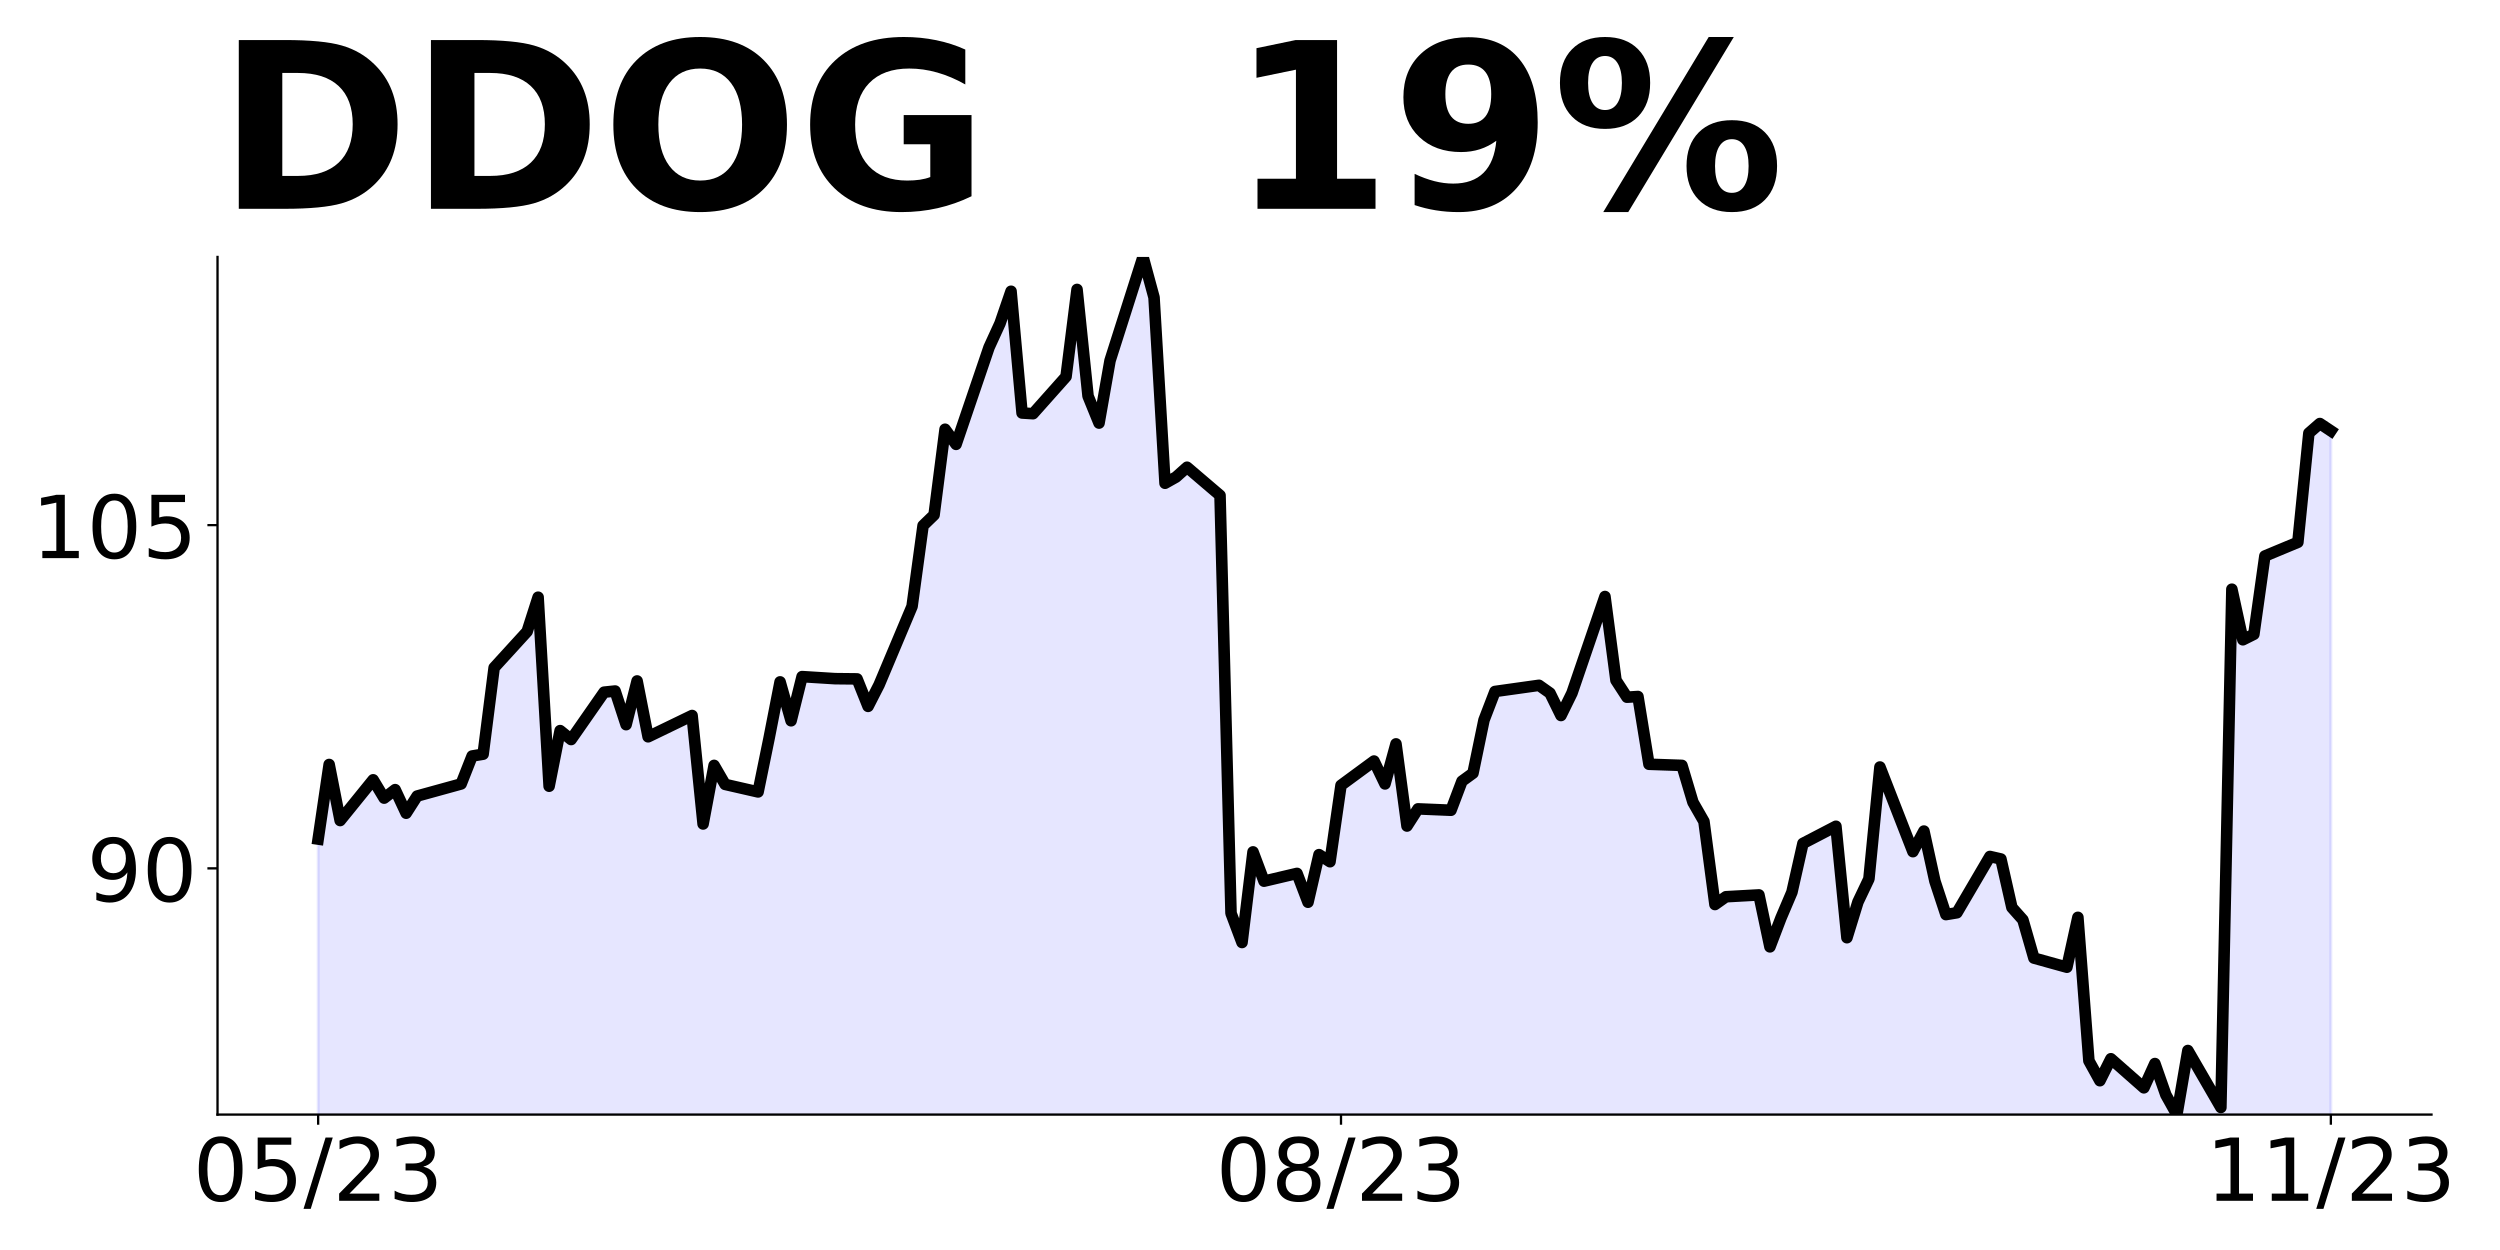
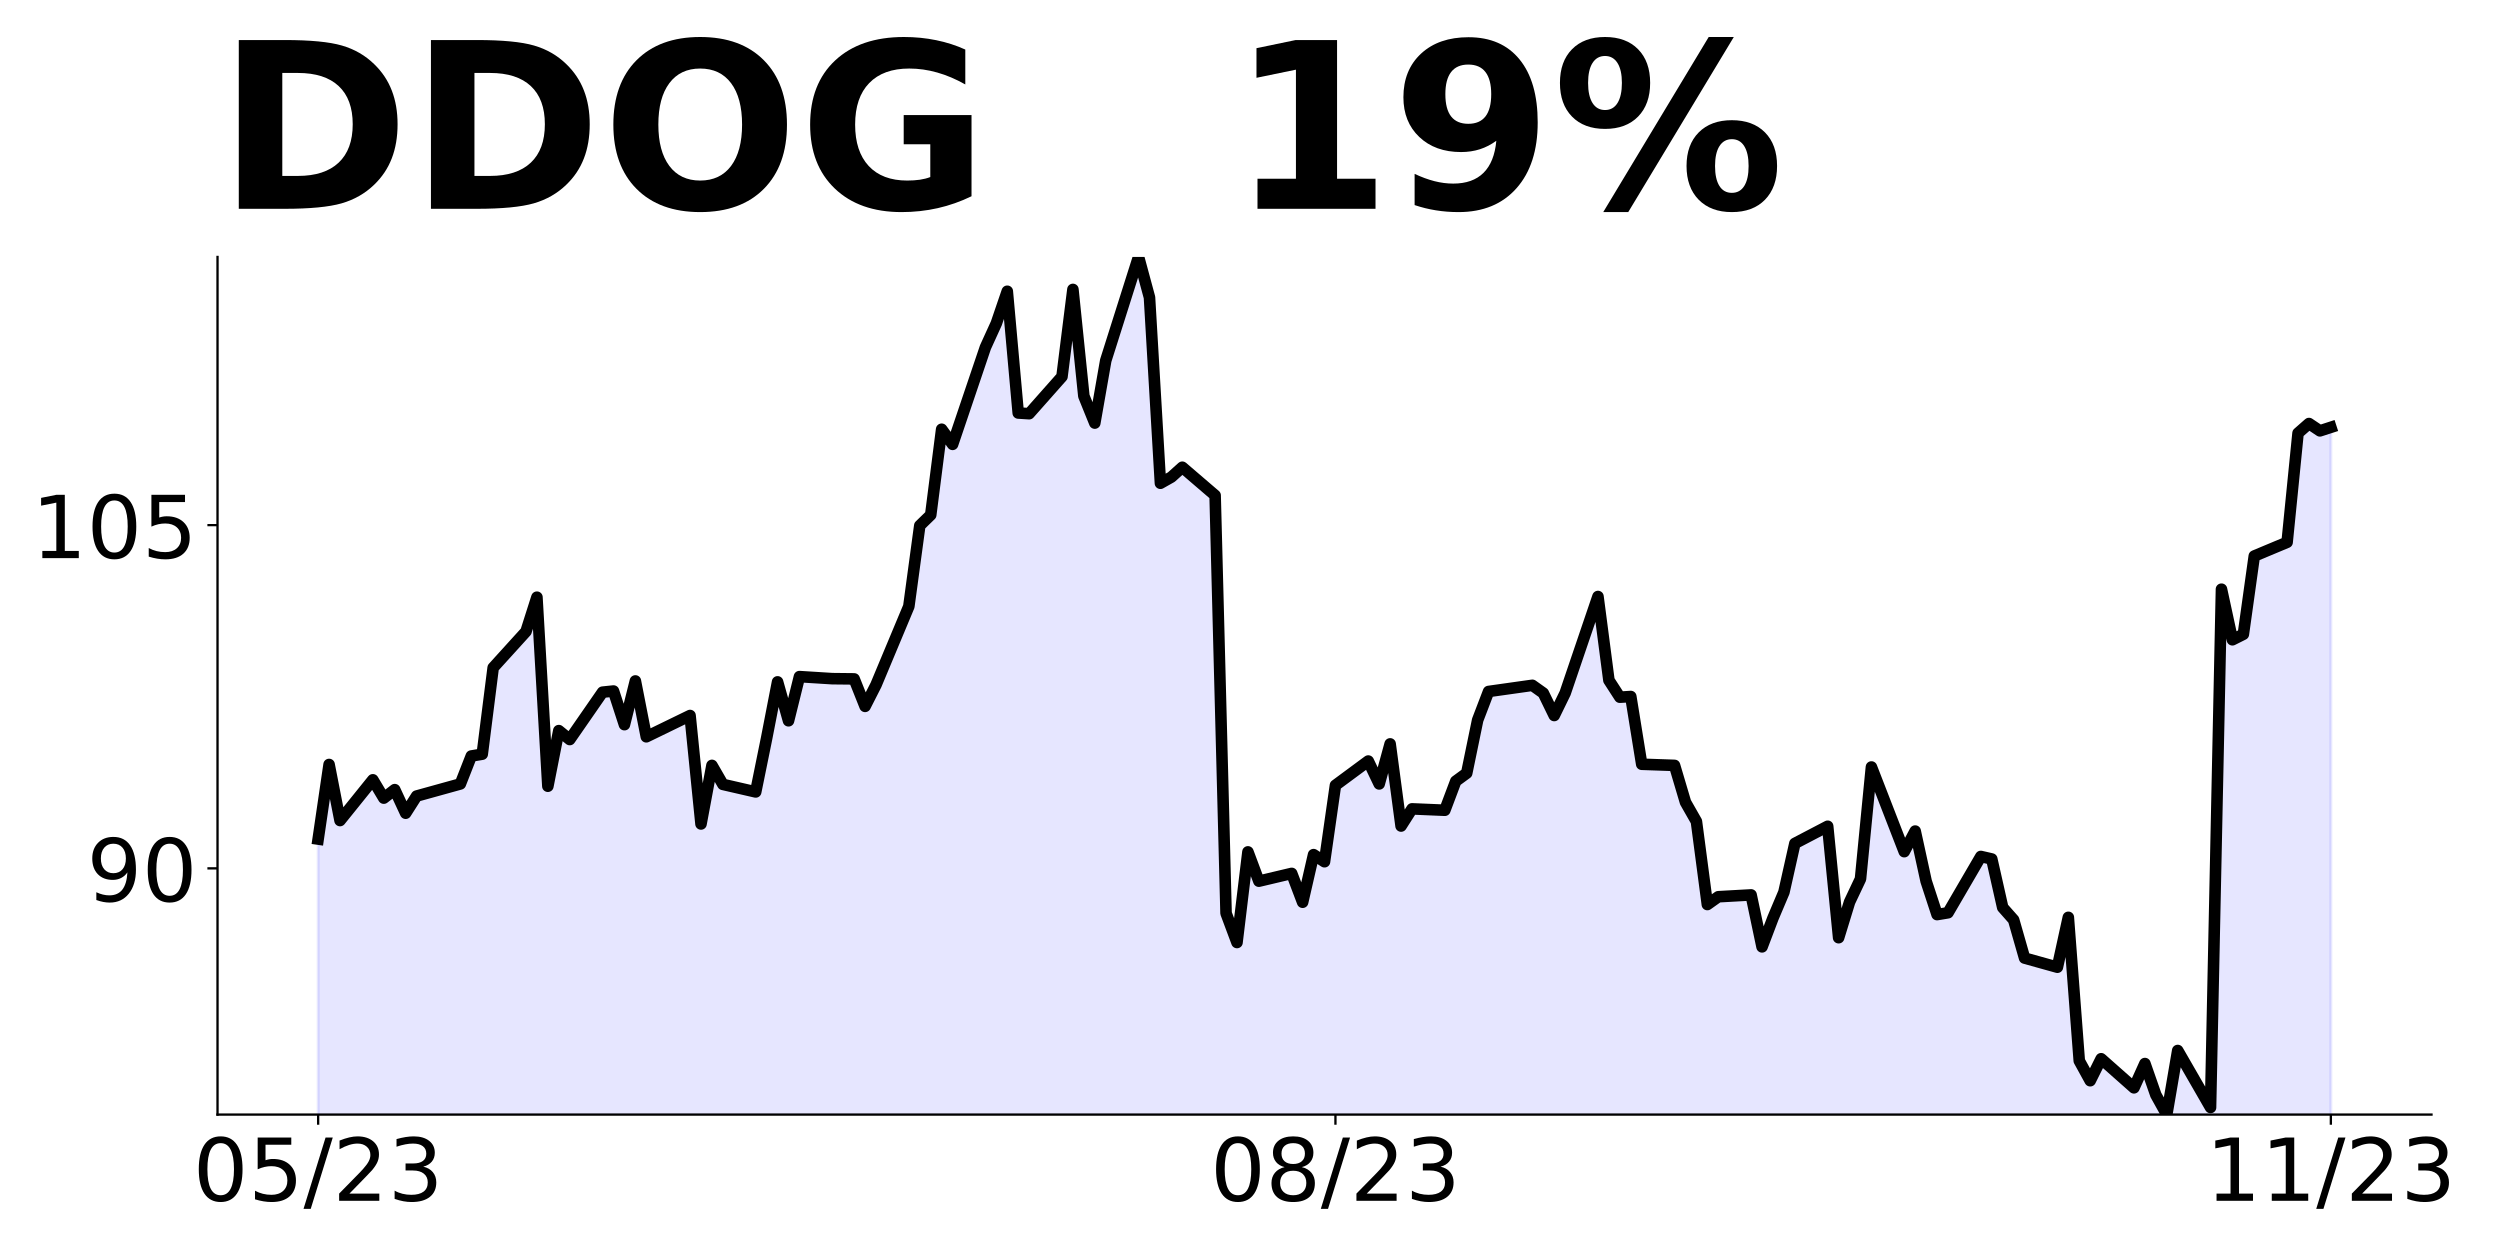
<svg xmlns="http://www.w3.org/2000/svg" xmlns:xlink="http://www.w3.org/1999/xlink" height="432pt" version="1.1" viewBox="0 0 864 432" width="864pt">
  <defs>
    <style type="text/css">
*{stroke-linecap:butt;stroke-linejoin:round;}
  </style>
  </defs>
  <g id="figure_1">
    <g id="patch_1">
      <path d="M 0 432  L 864 432  L 864 0  L 0 0  z " style="fill:none;" />
    </g>
    <g id="axes_1">
      <g id="patch_2">
        <path d="M 75.175 385.2  L 840.324 385.2  L 840.324 88.8  L 75.175 88.8  z " style="fill:none;" />
      </g>
      <g id="PolyCollection_1">
-         <path clip-path="url(#pc80051e56a)" d="M 109.954 1011.847  L 109.954 289.985  L 113.756 264.204  L 117.557 283.579  L 128.96 269.503  L 132.761 275.829  L 136.562 272.903  L 140.363 281.049  L 144.164 275.118  L 159.368 270.926  L 163.169 261.278  L 166.97 260.646  L 170.771 230.753  L 182.174 218.258  L 185.975 206.395  L 189.776 271.717  L 193.577 252.5  L 197.378 255.584  L 208.781 239.214  L 212.583 238.819  L 216.384 250.444  L 220.185 235.339  L 223.986 254.635  L 239.19 247.281  L 242.991 284.766  L 246.792 264.521  L 250.593 271.084  L 261.996 273.694  L 265.797 255.11  L 269.598 235.656  L 273.399 249.1  L 277.2 233.837  L 288.603 234.548  L 296.205 234.628  L 300.006 244.117  L 303.807 236.684  L 315.211 209.559  L 319.012 181.642  L 322.813 177.965  L 326.614 148.349  L 330.415 153.568  L 341.818 120.037  L 345.619 111.734  L 349.42 100.662  L 353.221 142.734  L 357.022 142.971  L 368.425 130.16  L 372.226 100.03  L 376.027 136.882  L 379.828 146.214  L 383.629 124.624  L 395.032 88.8  L 398.833 102.798  L 402.634 167.012  L 406.435 164.877  L 410.236 161.477  L 421.64 171.204  L 425.441 315.608  L 429.242 325.73  L 433.043 294.414  L 436.844 304.536  L 448.247 301.847  L 452.048 311.812  L 455.849 295.363  L 459.65 297.814  L 463.451 271.401  L 474.854 263.018  L 478.655 270.926  L 482.456 257.087  L 486.257 285.477  L 490.058 279.546  L 501.461 280.021  L 505.262 269.977  L 509.063 267.209  L 512.864 248.862  L 516.666 238.977  L 531.87 236.842  L 535.671 239.531  L 539.472 247.281  L 543.273 239.531  L 554.676 206.158  L 558.477 235.102  L 562.278 240.954  L 566.079 240.717  L 569.88 264.125  L 581.283 264.521  L 585.084 277.253  L 588.885 283.896  L 592.686 312.603  L 596.487 309.914  L 607.89 309.281  L 611.691 327.233  L 615.492 317.268  L 619.294 308.332  L 623.095 291.488  L 634.498 285.556  L 638.299 324.069  L 642.1 311.733  L 645.901 303.745  L 649.702 265.074  L 661.105 294.335  L 664.906 287.217  L 668.707 304.536  L 672.508 316.082  L 676.309 315.45  L 687.712 295.995  L 691.513 296.865  L 695.314 313.631  L 699.115 317.901  L 702.916 331.108  L 714.319 334.271  L 718.121 317.031  L 721.922 366.616  L 725.723 373.496  L 729.524 365.904  L 740.927 375.947  L 744.728 367.565  L 748.529 378.399  L 752.33 385.2  L 756.131 363.057  L 767.534 382.748  L 771.335 203.627  L 775.136 221.104  L 778.937 219.206  L 782.738 192.16  L 794.141 187.415  L 797.942 149.693  L 801.743 146.372  L 805.544 148.902  L 805.544 1011.847  L 805.544 1011.847  L 801.743 1011.847  L 797.942 1011.847  L 794.141 1011.847  L 782.738 1011.847  L 778.937 1011.847  L 775.136 1011.847  L 771.335 1011.847  L 767.534 1011.847  L 756.131 1011.847  L 752.33 1011.847  L 748.529 1011.847  L 744.728 1011.847  L 740.927 1011.847  L 729.524 1011.847  L 725.723 1011.847  L 721.922 1011.847  L 718.121 1011.847  L 714.319 1011.847  L 702.916 1011.847  L 699.115 1011.847  L 695.314 1011.847  L 691.513 1011.847  L 687.712 1011.847  L 676.309 1011.847  L 672.508 1011.847  L 668.707 1011.847  L 664.906 1011.847  L 661.105 1011.847  L 649.702 1011.847  L 645.901 1011.847  L 642.1 1011.847  L 638.299 1011.847  L 634.498 1011.847  L 623.095 1011.847  L 619.294 1011.847  L 615.492 1011.847  L 611.691 1011.847  L 607.89 1011.847  L 596.487 1011.847  L 592.686 1011.847  L 588.885 1011.847  L 585.084 1011.847  L 581.283 1011.847  L 569.88 1011.847  L 566.079 1011.847  L 562.278 1011.847  L 558.477 1011.847  L 554.676 1011.847  L 543.273 1011.847  L 539.472 1011.847  L 535.671 1011.847  L 531.87 1011.847  L 516.666 1011.847  L 512.864 1011.847  L 509.063 1011.847  L 505.262 1011.847  L 501.461 1011.847  L 490.058 1011.847  L 486.257 1011.847  L 482.456 1011.847  L 478.655 1011.847  L 474.854 1011.847  L 463.451 1011.847  L 459.65 1011.847  L 455.849 1011.847  L 452.048 1011.847  L 448.247 1011.847  L 436.844 1011.847  L 433.043 1011.847  L 429.242 1011.847  L 425.441 1011.847  L 421.64 1011.847  L 410.236 1011.847  L 406.435 1011.847  L 402.634 1011.847  L 398.833 1011.847  L 395.032 1011.847  L 383.629 1011.847  L 379.828 1011.847  L 376.027 1011.847  L 372.226 1011.847  L 368.425 1011.847  L 357.022 1011.847  L 353.221 1011.847  L 349.42 1011.847  L 345.619 1011.847  L 341.818 1011.847  L 330.415 1011.847  L 326.614 1011.847  L 322.813 1011.847  L 319.012 1011.847  L 315.211 1011.847  L 303.807 1011.847  L 300.006 1011.847  L 296.205 1011.847  L 288.603 1011.847  L 277.2 1011.847  L 273.399 1011.847  L 269.598 1011.847  L 265.797 1011.847  L 261.996 1011.847  L 250.593 1011.847  L 246.792 1011.847  L 242.991 1011.847  L 239.19 1011.847  L 223.986 1011.847  L 220.185 1011.847  L 216.384 1011.847  L 212.583 1011.847  L 208.781 1011.847  L 197.378 1011.847  L 193.577 1011.847  L 189.776 1011.847  L 185.975 1011.847  L 182.174 1011.847  L 170.771 1011.847  L 166.97 1011.847  L 163.169 1011.847  L 159.368 1011.847  L 144.164 1011.847  L 140.363 1011.847  L 136.562 1011.847  L 132.761 1011.847  L 128.96 1011.847  L 117.557 1011.847  L 113.756 1011.847  L 109.954 1011.847  z " style="fill:#0000ff;fill-opacity:0.1;stroke:#0000ff;stroke-opacity:0.1;" />
+         <path clip-path="url(#pf15f511ec7)" d="M 109.954 1011.847  L 109.954 289.985  L 113.735 264.204  L 117.515 283.579  L 128.856 269.503  L 132.637 275.829  L 136.417 272.903  L 140.198 281.049  L 143.978 275.118  L 159.099 270.926  L 162.88 261.278  L 166.66 260.646  L 170.441 230.753  L 181.782 218.258  L 185.562 206.395  L 189.342 271.717  L 193.123 252.5  L 196.903 255.584  L 208.244 239.214  L 212.025 238.819  L 215.805 250.444  L 219.586 235.339  L 223.366 254.635  L 238.487 247.281  L 242.268 284.766  L 246.048 264.521  L 249.829 271.084  L 261.17 273.694  L 264.95 255.11  L 268.73 235.656  L 272.511 249.1  L 276.291 233.837  L 287.632 234.548  L 295.193 234.628  L 298.973 244.117  L 302.754 236.684  L 314.095 209.559  L 317.875 181.642  L 321.656 177.965  L 325.436 148.349  L 329.217 153.568  L 340.558 120.037  L 344.338 111.734  L 348.118 100.662  L 351.899 142.734  L 355.679 142.971  L 367.02 130.16  L 370.801 100.03  L 374.581 136.882  L 378.361 146.214  L 382.142 124.624  L 393.483 88.8  L 397.263 102.798  L 401.044 167.012  L 404.824 164.877  L 408.604 161.477  L 419.946 171.204  L 423.726 315.608  L 427.506 325.73  L 431.287 294.414  L 435.067 304.536  L 446.408 301.847  L 450.189 311.812  L 453.969 295.363  L 457.749 297.814  L 461.53 271.401  L 472.871 263.018  L 476.651 270.926  L 480.432 257.087  L 484.212 285.477  L 487.992 279.546  L 499.334 280.021  L 503.114 269.977  L 506.894 267.209  L 510.675 248.862  L 514.455 238.977  L 529.577 236.842  L 533.357 239.531  L 537.137 247.281  L 540.918 239.531  L 552.259 206.158  L 556.039 235.102  L 559.82 240.954  L 563.6 240.717  L 567.38 264.125  L 578.722 264.521  L 582.502 277.253  L 586.282 283.896  L 590.063 312.603  L 593.843 309.914  L 605.184 309.281  L 608.965 327.233  L 612.745 317.268  L 616.525 308.332  L 620.306 291.488  L 631.647 285.556  L 635.427 324.069  L 639.208 311.733  L 642.988 303.745  L 646.768 265.074  L 658.11 294.335  L 661.89 287.217  L 665.67 304.536  L 669.451 316.082  L 673.231 315.45  L 684.572 295.995  L 688.353 296.865  L 692.133 313.631  L 695.913 317.901  L 699.694 331.108  L 711.035 334.271  L 714.815 317.031  L 718.596 366.616  L 722.376 373.496  L 726.156 365.904  L 737.498 375.947  L 741.278 367.565  L 745.058 378.399  L 748.839 385.2  L 752.619 363.057  L 763.96 382.748  L 767.741 203.627  L 771.521 221.104  L 775.301 219.206  L 779.082 192.16  L 790.423 187.415  L 794.203 149.693  L 797.984 146.372  L 801.764 148.902  L 805.544 147.677  L 805.544 1011.847  L 805.544 1011.847  L 801.764 1011.847  L 797.984 1011.847  L 794.203 1011.847  L 790.423 1011.847  L 779.082 1011.847  L 775.301 1011.847  L 771.521 1011.847  L 767.741 1011.847  L 763.96 1011.847  L 752.619 1011.847  L 748.839 1011.847  L 745.058 1011.847  L 741.278 1011.847  L 737.498 1011.847  L 726.156 1011.847  L 722.376 1011.847  L 718.596 1011.847  L 714.815 1011.847  L 711.035 1011.847  L 699.694 1011.847  L 695.913 1011.847  L 692.133 1011.847  L 688.353 1011.847  L 684.572 1011.847  L 673.231 1011.847  L 669.451 1011.847  L 665.67 1011.847  L 661.89 1011.847  L 658.11 1011.847  L 646.768 1011.847  L 642.988 1011.847  L 639.208 1011.847  L 635.427 1011.847  L 631.647 1011.847  L 620.306 1011.847  L 616.525 1011.847  L 612.745 1011.847  L 608.965 1011.847  L 605.184 1011.847  L 593.843 1011.847  L 590.063 1011.847  L 586.282 1011.847  L 582.502 1011.847  L 578.722 1011.847  L 567.38 1011.847  L 563.6 1011.847  L 559.82 1011.847  L 556.039 1011.847  L 552.259 1011.847  L 540.918 1011.847  L 537.137 1011.847  L 533.357 1011.847  L 529.577 1011.847  L 514.455 1011.847  L 510.675 1011.847  L 506.894 1011.847  L 503.114 1011.847  L 499.334 1011.847  L 487.992 1011.847  L 484.212 1011.847  L 480.432 1011.847  L 476.651 1011.847  L 472.871 1011.847  L 461.53 1011.847  L 457.749 1011.847  L 453.969 1011.847  L 450.189 1011.847  L 446.408 1011.847  L 435.067 1011.847  L 431.287 1011.847  L 427.506 1011.847  L 423.726 1011.847  L 419.946 1011.847  L 408.604 1011.847  L 404.824 1011.847  L 401.044 1011.847  L 397.263 1011.847  L 393.483 1011.847  L 382.142 1011.847  L 378.361 1011.847  L 374.581 1011.847  L 370.801 1011.847  L 367.02 1011.847  L 355.679 1011.847  L 351.899 1011.847  L 348.118 1011.847  L 344.338 1011.847  L 340.558 1011.847  L 329.217 1011.847  L 325.436 1011.847  L 321.656 1011.847  L 317.875 1011.847  L 314.095 1011.847  L 302.754 1011.847  L 298.973 1011.847  L 295.193 1011.847  L 287.632 1011.847  L 276.291 1011.847  L 272.511 1011.847  L 268.73 1011.847  L 264.95 1011.847  L 261.17 1011.847  L 249.829 1011.847  L 246.048 1011.847  L 242.268 1011.847  L 238.487 1011.847  L 223.366 1011.847  L 219.586 1011.847  L 215.805 1011.847  L 212.025 1011.847  L 208.244 1011.847  L 196.903 1011.847  L 193.123 1011.847  L 189.342 1011.847  L 185.562 1011.847  L 181.782 1011.847  L 170.441 1011.847  L 166.66 1011.847  L 162.88 1011.847  L 159.099 1011.847  L 143.978 1011.847  L 140.198 1011.847  L 136.417 1011.847  L 132.637 1011.847  L 128.856 1011.847  L 117.515 1011.847  L 113.735 1011.847  L 109.954 1011.847  z " style="fill:#0000ff;fill-opacity:0.1;stroke:#0000ff;stroke-opacity:0.1;" />
      </g>
      <g id="matplotlib.axis_1">
        <g id="xtick_1">
          <g id="line2d_1">
            <defs>
-               <path d="M 0 0  L 0 3.5  " id="mf5ef8a5a39" style="stroke:#000000;stroke-width:0.8;" />
+               <path d="M 0 0  L 0 3.5  " id="m233e54f191" style="stroke:#000000;stroke-width:0.8;" />
            </defs>
            <g>
-               <use style="stroke:#000000;stroke-width:0.8;" x="109.954" xlink:href="#mf5ef8a5a39" y="385.2" />
+               <use style="stroke:#000000;stroke-width:0.8;" x="109.954" xlink:href="#m233e54f191" y="385.2" />
            </g>
          </g>
          <g id="text_1">
            <defs>
              <path d="M 31.781 66.406  Q 24.172 66.406 20.328 58.906  Q 16.5 51.422 16.5 36.375  Q 16.5 21.391 20.328 13.891  Q 24.172 6.391 31.781 6.391  Q 39.453 6.391 43.281 13.891  Q 47.125 21.391 47.125 36.375  Q 47.125 51.422 43.281 58.906  Q 39.453 66.406 31.781 66.406  z M 31.781 74.219  Q 44.047 74.219 50.516 64.516  Q 56.984 54.828 56.984 36.375  Q 56.984 17.969 50.516 8.266  Q 44.047 -1.422 31.781 -1.422  Q 19.531 -1.422 13.062 8.266  Q 6.594 17.969 6.594 36.375  Q 6.594 54.828 13.062 64.516  Q 19.531 74.219 31.781 74.219  z " id="DejaVuSans-48" />
              <path d="M 10.797 72.906  L 49.516 72.906  L 49.516 64.594  L 19.828 64.594  L 19.828 46.734  Q 21.969 47.469 24.109 47.828  Q 26.266 48.188 28.422 48.188  Q 40.625 48.188 47.75 41.5  Q 54.891 34.812 54.891 23.391  Q 54.891 11.625 47.562 5.094  Q 40.234 -1.422 26.906 -1.422  Q 22.312 -1.422 17.547 -0.641  Q 12.797 0.141 7.719 1.703  L 7.719 11.625  Q 12.109 9.234 16.797 8.062  Q 21.484 6.891 26.703 6.891  Q 35.156 6.891 40.078 11.328  Q 45.016 15.766 45.016 23.391  Q 45.016 31 40.078 35.438  Q 35.156 39.891 26.703 39.891  Q 22.75 39.891 18.812 39.016  Q 14.891 38.141 10.797 36.281  z " id="DejaVuSans-53" />
              <path d="M 25.391 72.906  L 33.688 72.906  L 8.297 -9.281  L 0 -9.281  z " id="DejaVuSans-47" />
              <path d="M 19.188 8.297  L 53.609 8.297  L 53.609 0  L 7.328 0  L 7.328 8.297  Q 12.938 14.109 22.625 23.891  Q 32.328 33.688 34.812 36.531  Q 39.547 41.844 41.422 45.531  Q 43.312 49.219 43.312 52.781  Q 43.312 58.594 39.234 62.25  Q 35.156 65.922 28.609 65.922  Q 23.969 65.922 18.812 64.312  Q 13.672 62.703 7.812 59.422  L 7.812 69.391  Q 13.766 71.781 18.938 73  Q 24.125 74.219 28.422 74.219  Q 39.75 74.219 46.484 68.547  Q 53.219 62.891 53.219 53.422  Q 53.219 48.922 51.531 44.891  Q 49.859 40.875 45.406 35.406  Q 44.188 33.984 37.641 27.219  Q 31.109 20.453 19.188 8.297  z " id="DejaVuSans-50" />
              <path d="M 40.578 39.312  Q 47.656 37.797 51.625 33  Q 55.609 28.219 55.609 21.188  Q 55.609 10.406 48.188 4.484  Q 40.766 -1.422 27.094 -1.422  Q 22.516 -1.422 17.656 -0.516  Q 12.797 0.391 7.625 2.203  L 7.625 11.719  Q 11.719 9.328 16.594 8.109  Q 21.484 6.891 26.812 6.891  Q 36.078 6.891 40.938 10.547  Q 45.797 14.203 45.797 21.188  Q 45.797 27.641 41.281 31.266  Q 36.766 34.906 28.719 34.906  L 20.219 34.906  L 20.219 43.016  L 29.109 43.016  Q 36.375 43.016 40.234 45.922  Q 44.094 48.828 44.094 54.297  Q 44.094 59.906 40.109 62.906  Q 36.141 65.922 28.719 65.922  Q 24.656 65.922 20.016 65.031  Q 15.375 64.156 9.812 62.312  L 9.812 71.094  Q 15.438 72.656 20.344 73.438  Q 25.25 74.219 29.594 74.219  Q 40.828 74.219 47.359 69.109  Q 53.906 64.016 53.906 55.328  Q 53.906 49.266 50.438 45.094  Q 46.969 40.922 40.578 39.312  z " id="DejaVuSans-51" />
            </defs>
            <g transform="translate(66.72637 414.9953)scale(0.3 -0.3)">
              <use xlink:href="#DejaVuSans-48" />
              <use x="63.623" xlink:href="#DejaVuSans-53" />
              <use x="127.246" xlink:href="#DejaVuSans-47" />
              <use x="160.938" xlink:href="#DejaVuSans-50" />
              <use x="224.561" xlink:href="#DejaVuSans-51" />
            </g>
          </g>
        </g>
        <g id="xtick_2">
          <g id="line2d_2">
            <g>
-               <use style="stroke:#000000;stroke-width:0.8;" x="463.451" xlink:href="#mf5ef8a5a39" y="385.2" />
+               <use style="stroke:#000000;stroke-width:0.8;" x="461.53" xlink:href="#m233e54f191" y="385.2" />
            </g>
          </g>
          <g id="text_2">
            <defs>
              <path d="M 31.781 34.625  Q 24.75 34.625 20.719 30.859  Q 16.703 27.094 16.703 20.516  Q 16.703 13.922 20.719 10.156  Q 24.75 6.391 31.781 6.391  Q 38.812 6.391 42.859 10.172  Q 46.922 13.969 46.922 20.516  Q 46.922 27.094 42.891 30.859  Q 38.875 34.625 31.781 34.625  z M 21.922 38.812  Q 15.578 40.375 12.031 44.719  Q 8.5 49.078 8.5 55.328  Q 8.5 64.062 14.719 69.141  Q 20.953 74.219 31.781 74.219  Q 42.672 74.219 48.875 69.141  Q 55.078 64.062 55.078 55.328  Q 55.078 49.078 51.531 44.719  Q 48 40.375 41.703 38.812  Q 48.828 37.156 52.797 32.312  Q 56.781 27.484 56.781 20.516  Q 56.781 9.906 50.312 4.234  Q 43.844 -1.422 31.781 -1.422  Q 19.734 -1.422 13.25 4.234  Q 6.781 9.906 6.781 20.516  Q 6.781 27.484 10.781 32.312  Q 14.797 37.156 21.922 38.812  z M 18.312 54.391  Q 18.312 48.734 21.844 45.562  Q 25.391 42.391 31.781 42.391  Q 38.141 42.391 41.719 45.562  Q 45.312 48.734 45.312 54.391  Q 45.312 60.062 41.719 63.234  Q 38.141 66.406 31.781 66.406  Q 25.391 66.406 21.844 63.234  Q 18.312 60.062 18.312 54.391  z " id="DejaVuSans-56" />
            </defs>
-             <g transform="translate(420.2229 414.9953)scale(0.3 -0.3)">
+             <g transform="translate(418.3017 414.9953)scale(0.3 -0.3)">
              <use xlink:href="#DejaVuSans-48" />
              <use x="63.623" xlink:href="#DejaVuSans-56" />
              <use x="127.246" xlink:href="#DejaVuSans-47" />
              <use x="160.938" xlink:href="#DejaVuSans-50" />
              <use x="224.561" xlink:href="#DejaVuSans-51" />
            </g>
          </g>
        </g>
        <g id="xtick_3">
          <g id="line2d_3">
            <g>
-               <use style="stroke:#000000;stroke-width:0.8;" x="805.544" xlink:href="#mf5ef8a5a39" y="385.2" />
+               <use style="stroke:#000000;stroke-width:0.8;" x="805.544" xlink:href="#m233e54f191" y="385.2" />
            </g>
          </g>
          <g id="text_3">
            <defs>
              <path d="M 12.406 8.297  L 28.516 8.297  L 28.516 63.922  L 10.984 60.406  L 10.984 69.391  L 28.422 72.906  L 38.281 72.906  L 38.281 8.297  L 54.391 8.297  L 54.391 0  L 12.406 0  z " id="DejaVuSans-49" />
            </defs>
            <g transform="translate(762.3162 414.9953)scale(0.3 -0.3)">
              <use xlink:href="#DejaVuSans-49" />
              <use x="63.623" xlink:href="#DejaVuSans-49" />
              <use x="127.246" xlink:href="#DejaVuSans-47" />
              <use x="160.938" xlink:href="#DejaVuSans-50" />
              <use x="224.561" xlink:href="#DejaVuSans-51" />
            </g>
          </g>
        </g>
      </g>
      <g id="matplotlib.axis_2">
        <g id="ytick_1">
          <g id="line2d_4">
            <defs>
-               <path d="M 0 0  L -3.5 0  " id="m4b9b633abb" style="stroke:#000000;stroke-width:0.8;" />
+               <path d="M 0 0  L -3.5 0  " id="m92fa41c5de" style="stroke:#000000;stroke-width:0.8;" />
            </defs>
            <g>
-               <use style="stroke:#000000;stroke-width:0.8;" x="75.175" xlink:href="#m4b9b633abb" y="300.108" />
+               <use style="stroke:#000000;stroke-width:0.8;" x="75.175" xlink:href="#m92fa41c5de" y="300.108" />
            </g>
          </g>
          <g id="text_4">
            <defs>
              <path d="M 10.984 1.516  L 10.984 10.5  Q 14.703 8.734 18.5 7.812  Q 22.312 6.891 25.984 6.891  Q 35.75 6.891 40.891 13.453  Q 46.047 20.016 46.781 33.406  Q 43.953 29.203 39.594 26.953  Q 35.25 24.703 29.984 24.703  Q 19.047 24.703 12.672 31.312  Q 6.297 37.938 6.297 49.422  Q 6.297 60.641 12.938 67.422  Q 19.578 74.219 30.609 74.219  Q 43.266 74.219 49.922 64.516  Q 56.594 54.828 56.594 36.375  Q 56.594 19.141 48.406 8.859  Q 40.234 -1.422 26.422 -1.422  Q 22.703 -1.422 18.891 -0.688  Q 15.094 0.047 10.984 1.516  z M 30.609 32.422  Q 37.25 32.422 41.125 36.953  Q 45.016 41.5 45.016 49.422  Q 45.016 57.281 41.125 61.844  Q 37.25 66.406 30.609 66.406  Q 23.969 66.406 20.094 61.844  Q 16.219 57.281 16.219 49.422  Q 16.219 41.5 20.094 36.953  Q 23.969 32.422 30.609 32.422  z " id="DejaVuSans-57" />
            </defs>
            <g transform="translate(30 311.5052)scale(0.3 -0.3)">
              <use xlink:href="#DejaVuSans-57" />
              <use x="63.623" xlink:href="#DejaVuSans-48" />
            </g>
          </g>
        </g>
        <g id="ytick_2">
          <g id="line2d_5">
            <g>
-               <use style="stroke:#000000;stroke-width:0.8;" x="75.175" xlink:href="#m4b9b633abb" y="181.484" />
+               <use style="stroke:#000000;stroke-width:0.8;" x="75.175" xlink:href="#m92fa41c5de" y="181.484" />
            </g>
          </g>
          <g id="text_5">
            <g transform="translate(10.9125 192.882)scale(0.3 -0.3)">
              <use xlink:href="#DejaVuSans-49" />
              <use x="63.623" xlink:href="#DejaVuSans-48" />
              <use x="127.246" xlink:href="#DejaVuSans-53" />
            </g>
          </g>
        </g>
      </g>
      <g id="line2d_6">
-         <path clip-path="url(#pc80051e56a)" d="M 109.954 289.985  L 113.756 264.204  L 117.557 283.579  L 128.96 269.503  L 132.761 275.829  L 136.562 272.903  L 140.363 281.049  L 144.164 275.118  L 159.368 270.926  L 163.169 261.278  L 166.97 260.646  L 170.771 230.753  L 182.174 218.258  L 185.975 206.395  L 189.776 271.717  L 193.577 252.5  L 197.378 255.584  L 208.781 239.214  L 212.583 238.819  L 216.384 250.444  L 220.185 235.339  L 223.986 254.635  L 239.19 247.281  L 242.991 284.766  L 246.792 264.521  L 250.593 271.084  L 261.996 273.694  L 265.797 255.11  L 269.598 235.656  L 273.399 249.1  L 277.2 233.837  L 288.603 234.548  L 296.205 234.628  L 300.006 244.117  L 303.807 236.684  L 315.211 209.559  L 319.012 181.642  L 322.813 177.965  L 326.614 148.349  L 330.415 153.568  L 341.818 120.037  L 345.619 111.734  L 349.42 100.662  L 353.221 142.734  L 357.022 142.971  L 368.425 130.16  L 372.226 100.03  L 376.027 136.882  L 379.828 146.214  L 383.629 124.624  L 395.032 88.8  L 398.833 102.798  L 402.634 167.012  L 406.435 164.877  L 410.236 161.477  L 421.64 171.204  L 425.441 315.608  L 429.242 325.73  L 433.043 294.414  L 436.844 304.536  L 448.247 301.847  L 452.048 311.812  L 455.849 295.363  L 459.65 297.814  L 463.451 271.401  L 474.854 263.018  L 478.655 270.926  L 482.456 257.087  L 486.257 285.477  L 490.058 279.546  L 501.461 280.021  L 505.262 269.977  L 509.063 267.209  L 512.864 248.862  L 516.666 238.977  L 531.87 236.842  L 535.671 239.531  L 539.472 247.281  L 543.273 239.531  L 554.676 206.158  L 558.477 235.102  L 562.278 240.954  L 566.079 240.717  L 569.88 264.125  L 581.283 264.521  L 585.084 277.253  L 588.885 283.896  L 592.686 312.603  L 596.487 309.914  L 607.89 309.281  L 611.691 327.233  L 615.492 317.268  L 619.294 308.332  L 623.095 291.488  L 634.498 285.556  L 638.299 324.069  L 642.1 311.733  L 645.901 303.745  L 649.702 265.074  L 661.105 294.335  L 664.906 287.217  L 668.707 304.536  L 672.508 316.082  L 676.309 315.45  L 687.712 295.995  L 691.513 296.865  L 695.314 313.631  L 699.115 317.901  L 702.916 331.108  L 714.319 334.271  L 718.121 317.031  L 721.922 366.616  L 725.723 373.496  L 729.524 365.904  L 740.927 375.947  L 744.728 367.565  L 748.529 378.399  L 752.33 385.2  L 756.131 363.057  L 767.534 382.748  L 771.335 203.627  L 775.136 221.104  L 778.937 219.206  L 782.738 192.16  L 794.141 187.415  L 797.942 149.693  L 801.743 146.372  L 805.544 148.902  L 805.544 148.902  " style="fill:none;stroke:#000000;stroke-linecap:square;stroke-width:4;" />
+         <path clip-path="url(#pf15f511ec7)" d="M 109.954 289.985  L 113.735 264.204  L 117.515 283.579  L 128.856 269.503  L 132.637 275.829  L 136.417 272.903  L 140.198 281.049  L 143.978 275.118  L 159.099 270.926  L 162.88 261.278  L 166.66 260.646  L 170.441 230.753  L 181.782 218.258  L 185.562 206.395  L 189.342 271.717  L 193.123 252.5  L 196.903 255.584  L 208.244 239.214  L 212.025 238.819  L 215.805 250.444  L 219.586 235.339  L 223.366 254.635  L 238.487 247.281  L 242.268 284.766  L 246.048 264.521  L 249.829 271.084  L 261.17 273.694  L 264.95 255.11  L 268.73 235.656  L 272.511 249.1  L 276.291 233.837  L 287.632 234.548  L 295.193 234.628  L 298.973 244.117  L 302.754 236.684  L 314.095 209.559  L 317.875 181.642  L 321.656 177.965  L 325.436 148.349  L 329.217 153.568  L 340.558 120.037  L 344.338 111.734  L 348.118 100.662  L 351.899 142.734  L 355.679 142.971  L 367.02 130.16  L 370.801 100.03  L 374.581 136.882  L 378.361 146.214  L 382.142 124.624  L 393.483 88.8  L 397.263 102.798  L 401.044 167.012  L 404.824 164.877  L 408.604 161.477  L 419.946 171.204  L 423.726 315.608  L 427.506 325.73  L 431.287 294.414  L 435.067 304.536  L 446.408 301.847  L 450.189 311.812  L 453.969 295.363  L 457.749 297.814  L 461.53 271.401  L 472.871 263.018  L 476.651 270.926  L 480.432 257.087  L 484.212 285.477  L 487.992 279.546  L 499.334 280.021  L 503.114 269.977  L 506.894 267.209  L 510.675 248.862  L 514.455 238.977  L 529.577 236.842  L 533.357 239.531  L 537.137 247.281  L 540.918 239.531  L 552.259 206.158  L 556.039 235.102  L 559.82 240.954  L 563.6 240.717  L 567.38 264.125  L 578.722 264.521  L 582.502 277.253  L 586.282 283.896  L 590.063 312.603  L 593.843 309.914  L 605.184 309.281  L 608.965 327.233  L 612.745 317.268  L 616.525 308.332  L 620.306 291.488  L 631.647 285.556  L 635.427 324.069  L 639.208 311.733  L 642.988 303.745  L 646.768 265.074  L 658.11 294.335  L 661.89 287.217  L 665.67 304.536  L 669.451 316.082  L 673.231 315.45  L 684.572 295.995  L 688.353 296.865  L 692.133 313.631  L 695.913 317.901  L 699.694 331.108  L 711.035 334.271  L 714.815 317.031  L 718.596 366.616  L 722.376 373.496  L 726.156 365.904  L 737.498 375.947  L 741.278 367.565  L 745.058 378.399  L 748.839 385.2  L 752.619 363.057  L 763.96 382.748  L 767.741 203.627  L 771.521 221.104  L 775.301 219.206  L 779.082 192.16  L 790.423 187.415  L 794.203 149.693  L 797.984 146.372  L 801.764 148.902  L 805.544 147.677  L 805.544 147.677  " style="fill:none;stroke:#000000;stroke-linecap:square;stroke-width:4;" />
      </g>
      <g id="patch_3">
        <path d="M 75.175 385.2  L 75.175 88.8  " style="fill:none;stroke:#000000;stroke-linecap:square;stroke-linejoin:miter;stroke-width:0.8;" />
      </g>
      <g id="patch_4">
        <path d="M 75.175 385.2  L 840.324 385.2  " style="fill:none;stroke:#000000;stroke-linecap:square;stroke-linejoin:miter;stroke-width:0.8;" />
      </g>
      <g id="text_6">
        <defs>
          <path d="M 27.984 58.688  L 27.984 14.203  L 34.719 14.203  Q 46.234 14.203 52.312 19.922  Q 58.406 25.641 58.406 36.531  Q 58.406 47.359 52.344 53.016  Q 46.297 58.688 34.719 58.688  z M 9.188 72.906  L 29 72.906  Q 45.609 72.906 53.734 70.531  Q 61.859 68.172 67.672 62.5  Q 72.797 57.562 75.281 51.109  Q 77.781 44.672 77.781 36.531  Q 77.781 28.266 75.281 21.797  Q 72.797 15.328 67.672 10.406  Q 61.812 4.734 53.609 2.359  Q 45.406 0 29 0  L 9.188 0  z " id="DejaVuSans-Bold-68" />
          <path d="M 42.484 60.594  Q 33.891 60.594 29.156 54.25  Q 24.422 47.906 24.422 36.375  Q 24.422 24.906 29.156 18.547  Q 33.891 12.203 42.484 12.203  Q 51.125 12.203 55.859 18.547  Q 60.594 24.906 60.594 36.375  Q 60.594 47.906 55.859 54.25  Q 51.125 60.594 42.484 60.594  z M 42.484 74.219  Q 60.062 74.219 70.016 64.156  Q 79.984 54.109 79.984 36.375  Q 79.984 18.703 70.016 8.641  Q 60.062 -1.422 42.484 -1.422  Q 24.953 -1.422 14.969 8.641  Q 4.984 18.703 4.984 36.375  Q 4.984 54.109 14.969 64.156  Q 24.953 74.219 42.484 74.219  z " id="DejaVuSans-Bold-79" />
          <path d="M 74.703 5.422  Q 67.672 2 60.109 0.281  Q 52.547 -1.422 44.484 -1.422  Q 26.266 -1.422 15.625 8.766  Q 4.984 18.953 4.984 36.375  Q 4.984 54 15.812 64.109  Q 26.656 74.219 45.516 74.219  Q 52.781 74.219 59.438 72.844  Q 66.109 71.484 72.016 68.797  L 72.016 53.719  Q 65.922 57.172 59.891 58.875  Q 53.859 60.594 47.797 60.594  Q 36.578 60.594 30.5 54.312  Q 24.422 48.047 24.422 36.375  Q 24.422 24.812 30.281 18.5  Q 36.141 12.203 46.922 12.203  Q 49.859 12.203 52.375 12.562  Q 54.891 12.938 56.891 13.719  L 56.891 27.875  L 45.406 27.875  L 45.406 40.484  L 74.703 40.484  z " id="DejaVuSans-Bold-71" />
          <path id="DejaVuSans-Bold-32" />
          <path d="M 11.719 12.984  L 28.328 12.984  L 28.328 60.109  L 11.281 56.594  L 11.281 69.391  L 28.219 72.906  L 46.094 72.906  L 46.094 12.984  L 62.703 12.984  L 62.703 0  L 11.719 0  z " id="DejaVuSans-Bold-49" />
          <path d="M 10.016 1.609  L 10.016 15.094  Q 14.5 12.984 18.594 11.938  Q 22.703 10.891 26.703 10.891  Q 35.109 10.891 39.797 15.547  Q 44.484 20.219 45.312 29.391  Q 42 26.953 38.234 25.734  Q 34.469 24.516 30.078 24.516  Q 18.891 24.516 12.031 31.031  Q 5.172 37.547 5.172 48.188  Q 5.172 59.969 12.812 67.047  Q 20.453 74.125 33.297 74.125  Q 47.562 74.125 55.375 64.5  Q 63.188 54.891 63.188 37.312  Q 63.188 19.234 54.047 8.906  Q 44.922 -1.422 29 -1.422  Q 23.875 -1.422 19.188 -0.656  Q 14.5 0.094 10.016 1.609  z M 33.203 36.719  Q 38.141 36.719 40.625 39.906  Q 43.109 43.109 43.109 49.516  Q 43.109 55.859 40.625 59.078  Q 38.141 62.312 33.203 62.312  Q 28.266 62.312 25.781 59.078  Q 23.297 55.859 23.297 49.516  Q 23.297 43.109 25.781 39.906  Q 28.266 36.719 33.203 36.719  z " id="DejaVuSans-Bold-57" />
          <path d="M 77.484 30.078  Q 74.031 30.078 72.125 27.078  Q 70.219 24.078 70.219 18.5  Q 70.219 12.891 72.094 9.891  Q 73.969 6.891 77.484 6.891  Q 81 6.891 82.859 9.891  Q 84.719 12.891 84.719 18.5  Q 84.719 24.078 82.828 27.078  Q 80.953 30.078 77.484 30.078  z M 77.484 38.281  Q 86.578 38.281 91.797 33  Q 97.016 27.734 97.016 18.5  Q 97.016 9.281 91.797 3.922  Q 86.578 -1.422 77.484 -1.422  Q 68.406 -1.422 63.156 3.922  Q 57.906 9.281 57.906 18.5  Q 57.906 27.688 63.156 32.984  Q 68.406 38.281 77.484 38.281  z M 32.719 -1.422  L 21.922 -1.422  L 67.484 74.219  L 78.328 74.219  z M 22.703 74.219  Q 31.781 74.219 36.984 68.922  Q 42.188 63.625 42.188 54.391  Q 42.188 45.172 36.984 39.844  Q 31.781 34.516 22.703 34.516  Q 13.625 34.516 8.422 39.844  Q 3.219 45.172 3.219 54.391  Q 3.219 63.625 8.422 68.922  Q 13.625 74.219 22.703 74.219  z M 22.703 66.016  Q 19.188 66.016 17.281 62.984  Q 15.375 59.969 15.375 54.391  Q 15.375 48.781 17.281 45.719  Q 19.188 42.672 22.703 42.672  Q 26.219 42.672 28.094 45.719  Q 29.984 48.781 29.984 54.391  Q 29.984 59.969 28.078 62.984  Q 26.172 66.016 22.703 66.016  z " id="DejaVuSans-Bold-37" />
        </defs>
        <g transform="translate(75.175 72.1625)scale(0.8 -0.8)">
          <use xlink:href="#DejaVuSans-Bold-68" />
          <use x="83.008" xlink:href="#DejaVuSans-Bold-68" />
          <use x="166.016" xlink:href="#DejaVuSans-Bold-79" />
          <use x="251.025" xlink:href="#DejaVuSans-Bold-71" />
          <use x="333.105" xlink:href="#DejaVuSans-Bold-32" />
          <use x="367.92" xlink:href="#DejaVuSans-Bold-32" />
          <use x="402.734" xlink:href="#DejaVuSans-Bold-32" />
          <use x="437.549" xlink:href="#DejaVuSans-Bold-49" />
          <use x="507.129" xlink:href="#DejaVuSans-Bold-57" />
          <use x="576.709" xlink:href="#DejaVuSans-Bold-37" />
        </g>
      </g>
    </g>
  </g>
  <defs>
-     <clipPath id="pc80051e56a">
+     <clipPath id="pf15f511ec7">
      <rect height="296.4" width="765.149" x="75.175" y="88.8" />
    </clipPath>
  </defs>
</svg>
